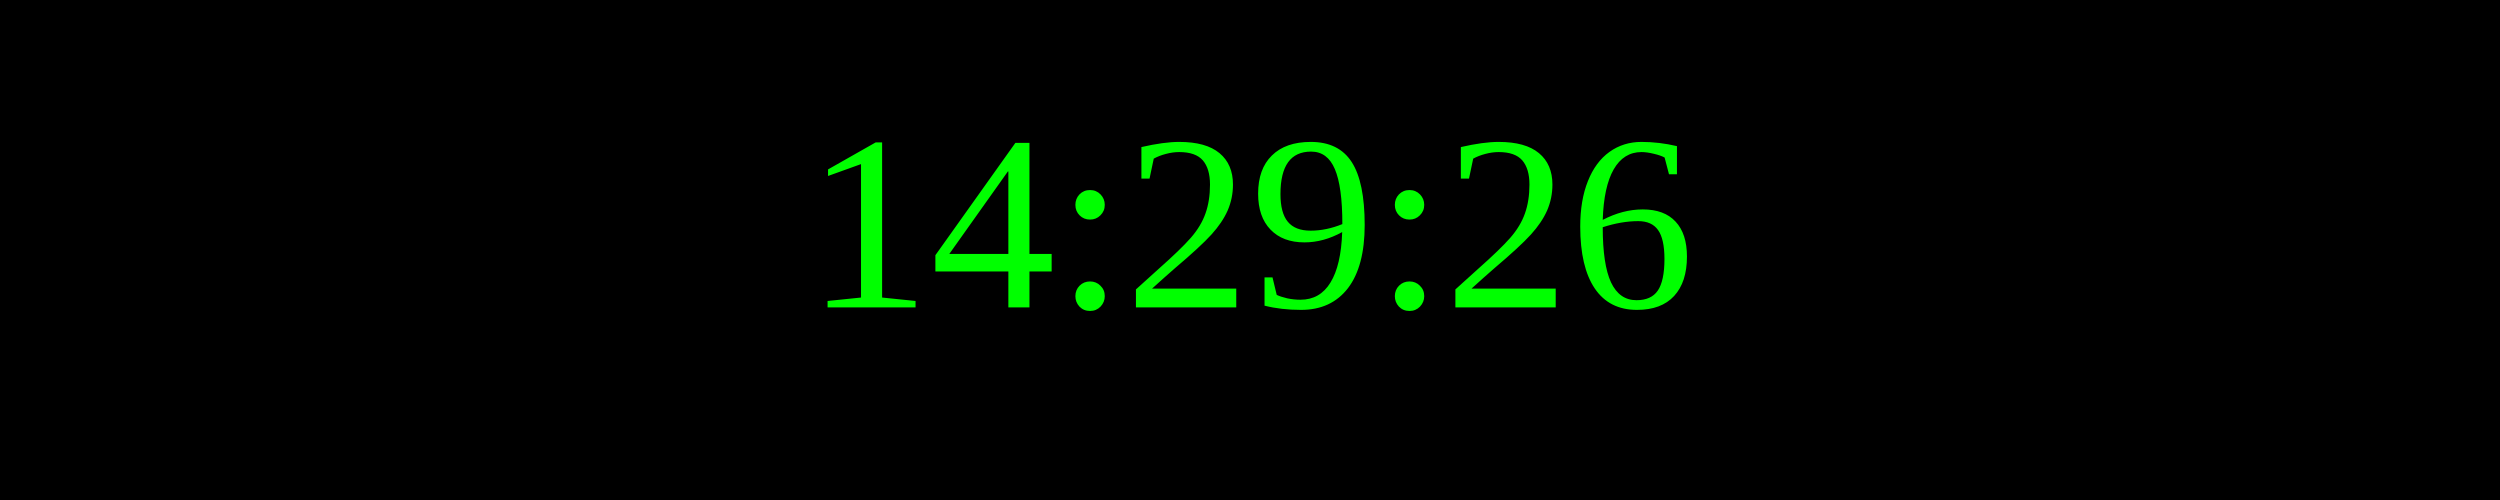
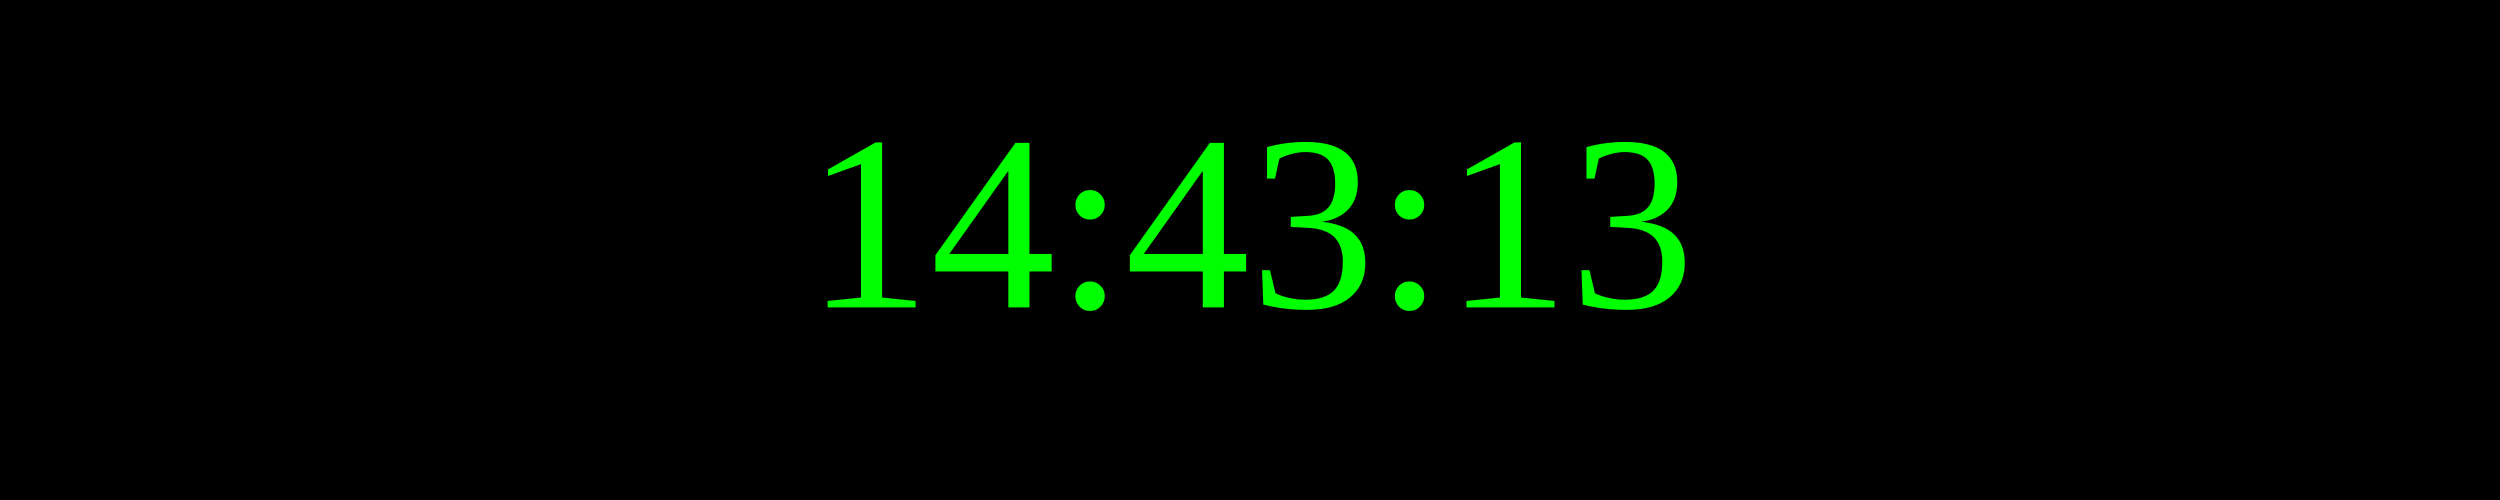
<svg xmlns="http://www.w3.org/2000/svg" width="250" height="50">
  <rect width="100%" height="100%" fill="black" />
  <text x="50%" y="50%" font-size="25" fill="lime" text-anchor="middle" dominant-baseline="middle">
- 14:29:26
+ 14:43:13
</text>
</svg>
